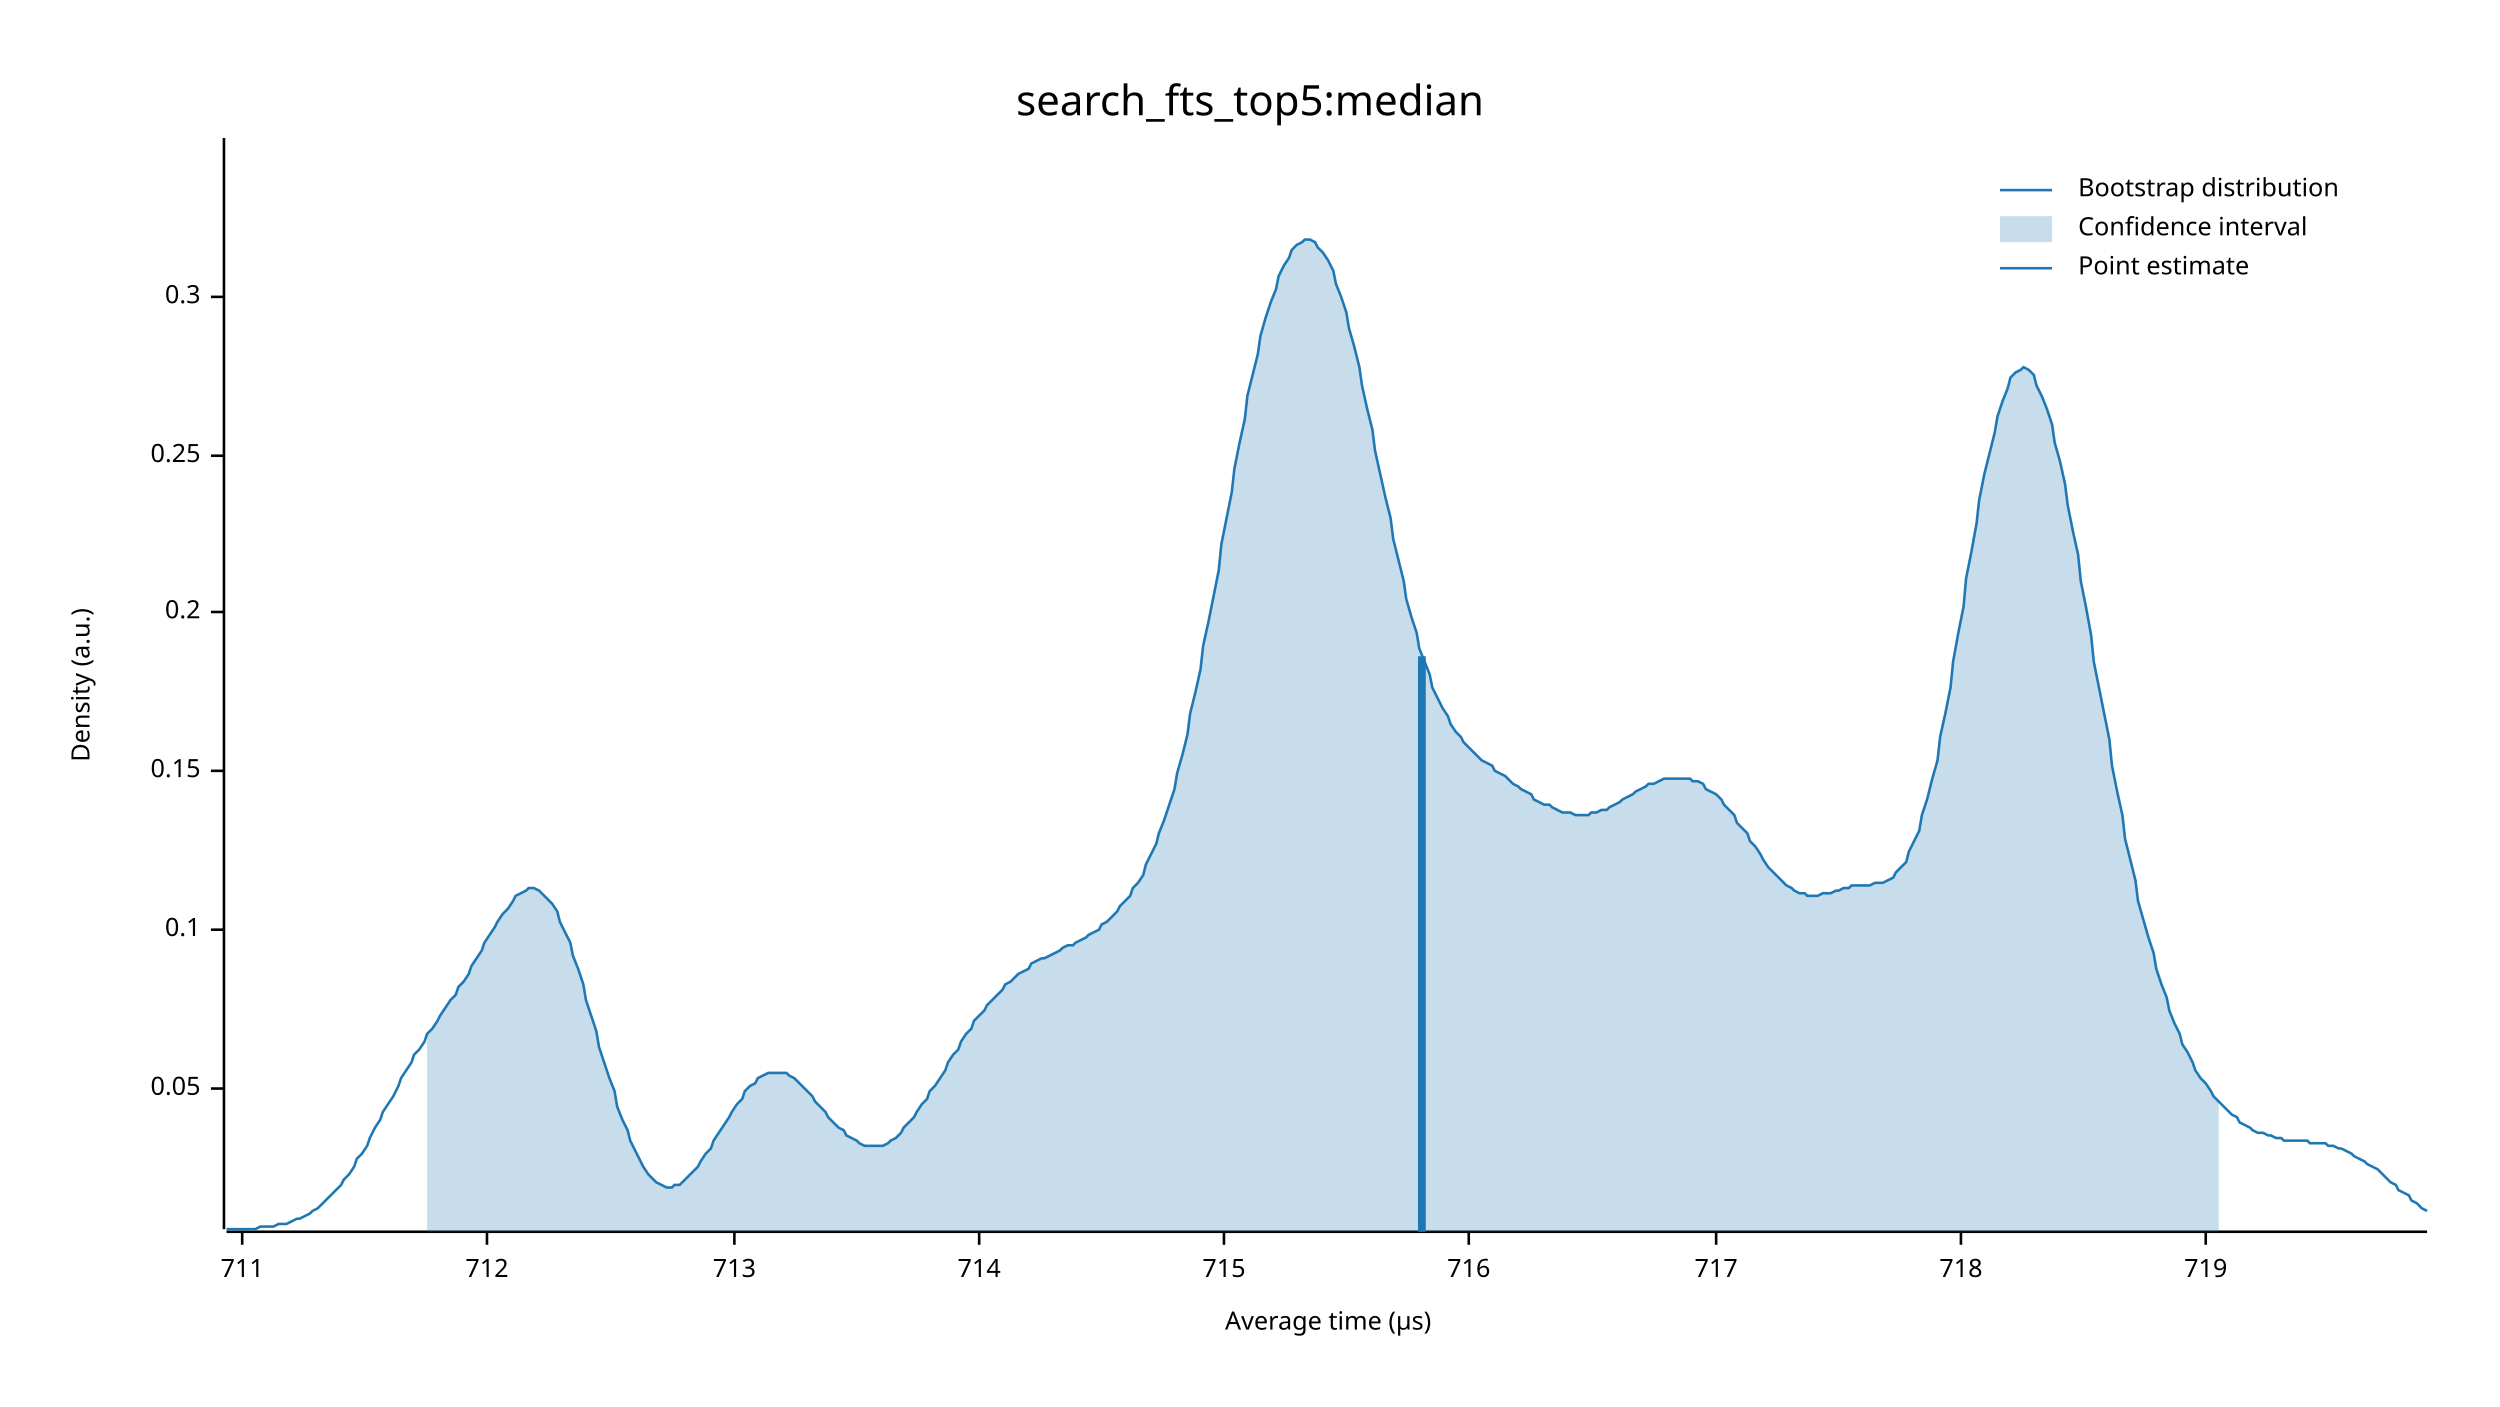
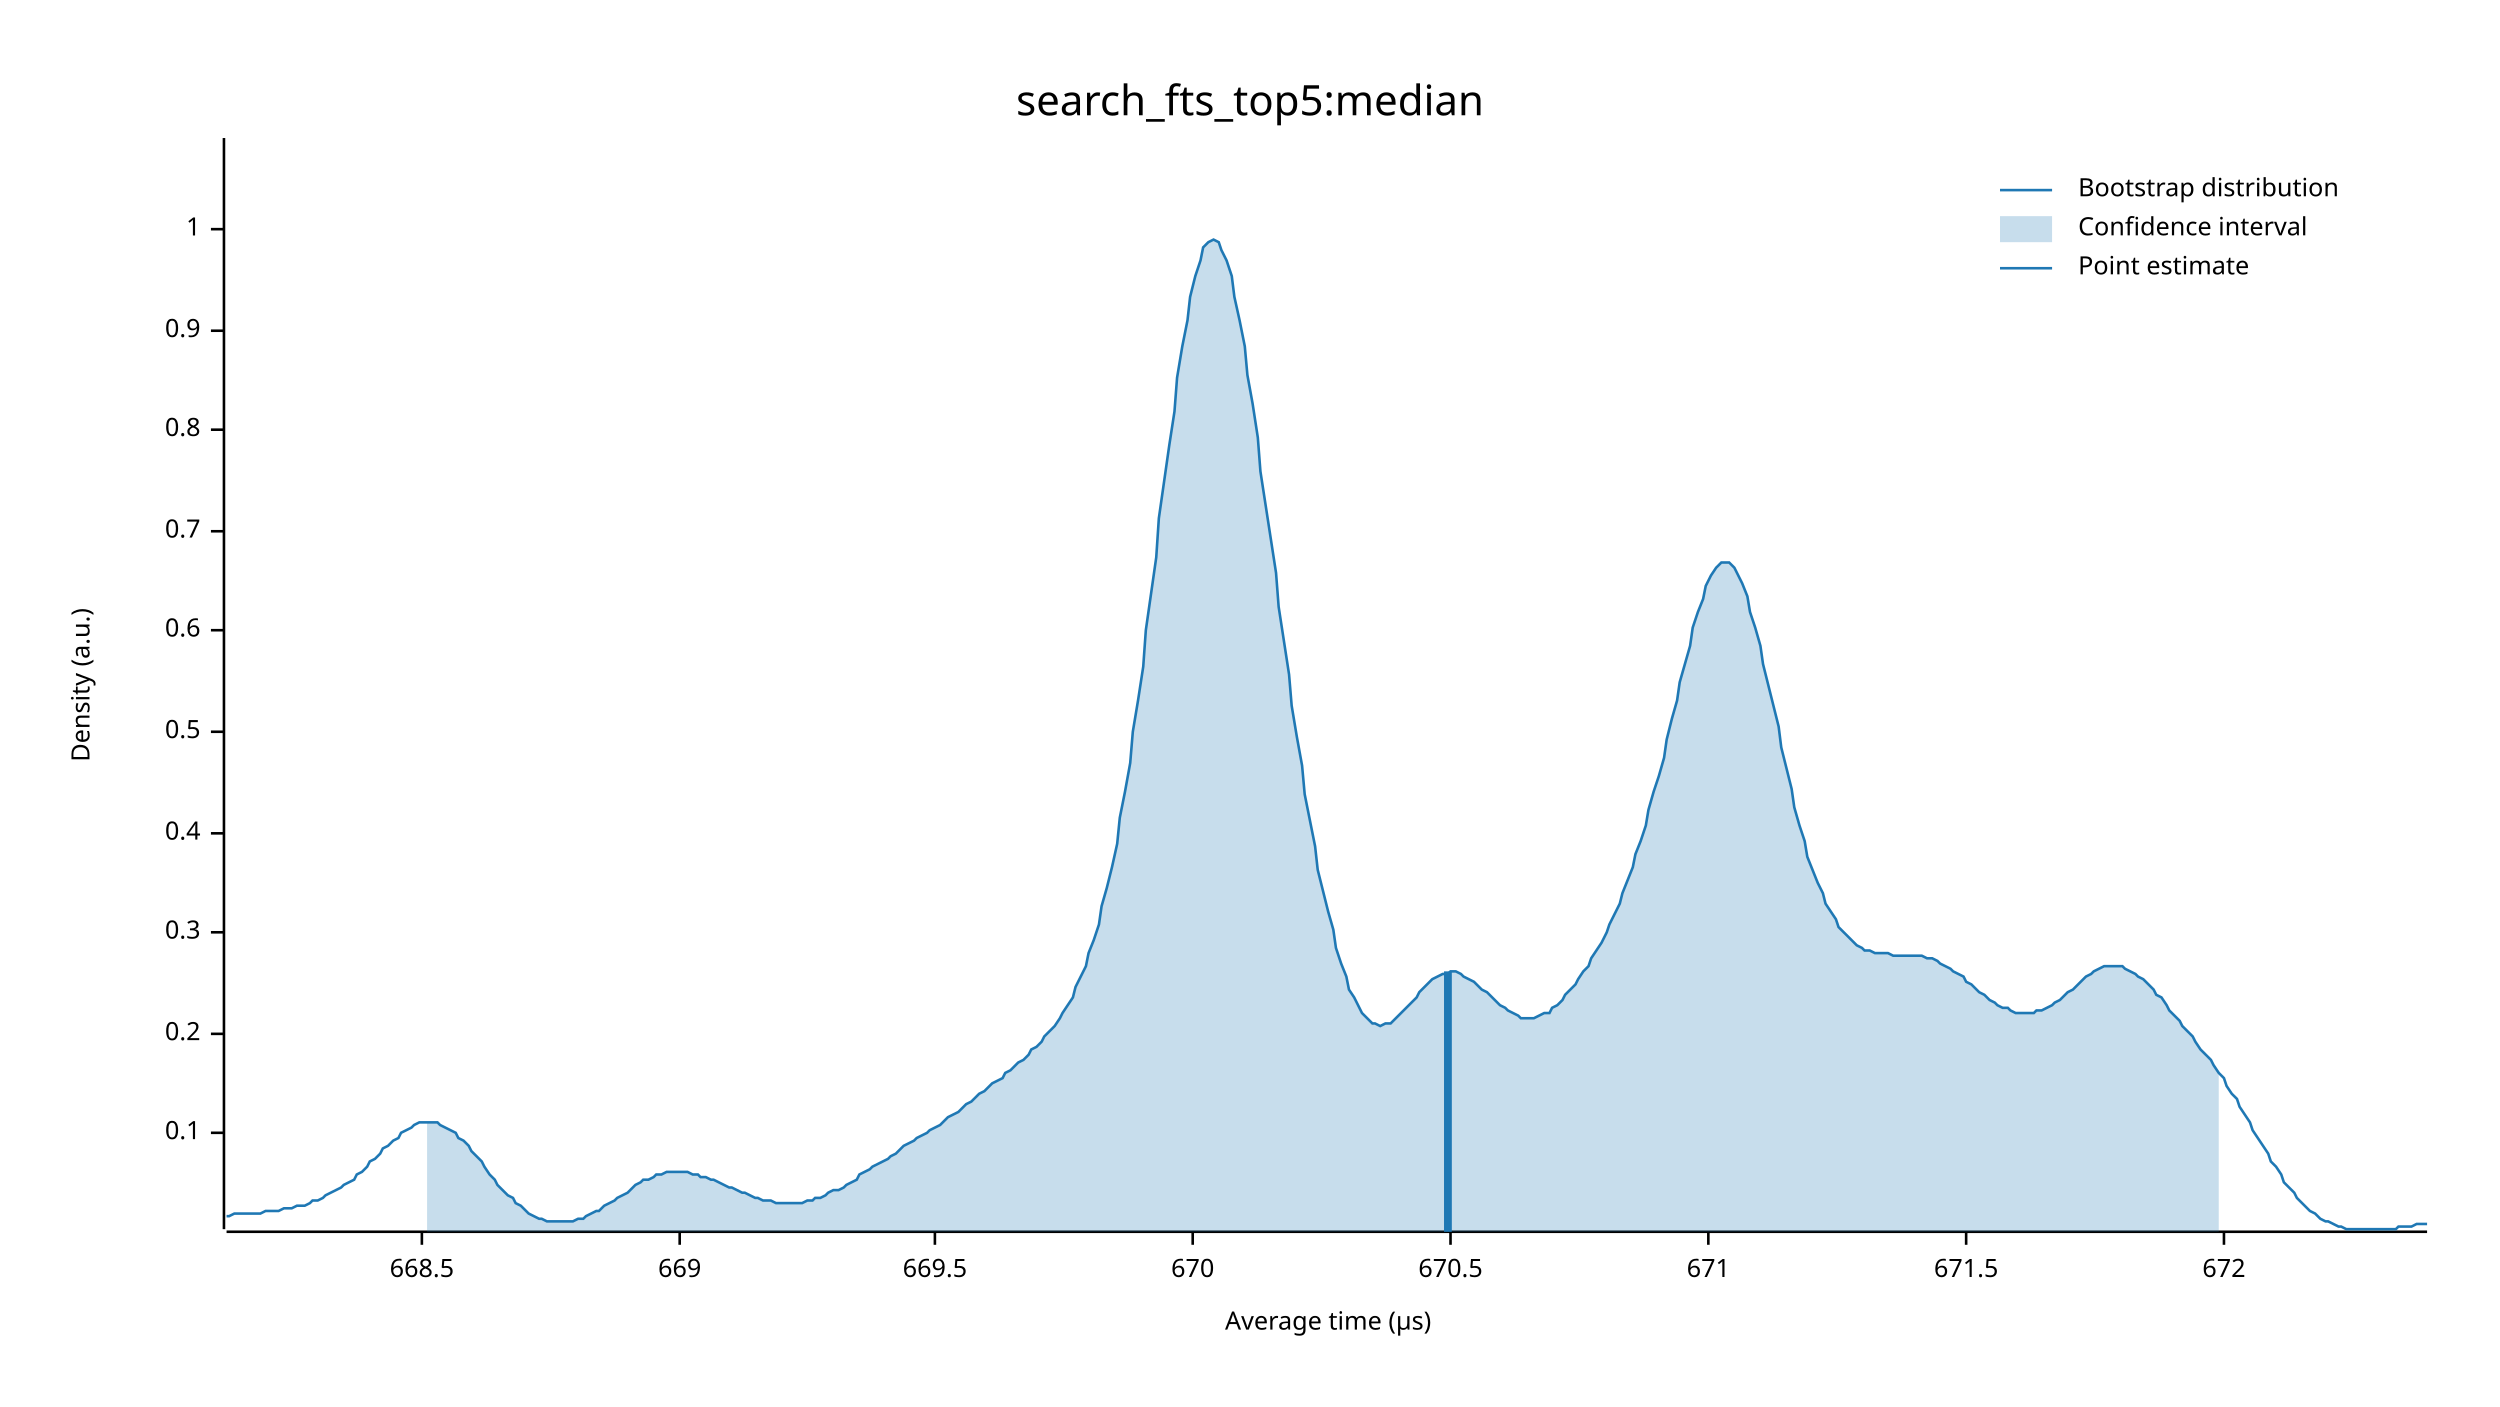
<svg xmlns="http://www.w3.org/2000/svg" width="960" height="540" viewBox="0 0 960 540">
  <text x="480" y="32" dy="0.76em" text-anchor="middle" font-family="sans-serif" font-size="16.129" opacity="1" fill="#000000">
search_fts_top5:median
</text>
  <text x="27" y="263" dy="0.76em" text-anchor="middle" font-family="sans-serif" font-size="9.677" opacity="1" fill="#000000" transform="rotate(270, 27, 263)">
Density (a.u.)
</text>
  <text x="510" y="513" dy="-0.5ex" text-anchor="middle" font-family="sans-serif" font-size="9.677" opacity="1" fill="#000000">
Average time (µs)
</text>
  <polyline fill="none" opacity="1" stroke="#000000" stroke-width="1" points="86,53 86,472 " />
-   <text x="77" y="418" dy="0.5ex" text-anchor="end" font-family="sans-serif" font-size="9.677" opacity="1" fill="#000000">
- 0.05
- </text>
-   <polyline fill="none" opacity="1" stroke="#000000" stroke-width="1" points="81,418 86,418 " />
-   <text x="77" y="357" dy="0.5ex" text-anchor="end" font-family="sans-serif" font-size="9.677" opacity="1" fill="#000000">
+   <text x="77" y="435" dy="0.5ex" text-anchor="end" font-family="sans-serif" font-size="9.677" opacity="1" fill="#000000">
0.1
</text>
-   <polyline fill="none" opacity="1" stroke="#000000" stroke-width="1" points="81,357 86,357 " />
-   <text x="77" y="296" dy="0.5ex" text-anchor="end" font-family="sans-serif" font-size="9.677" opacity="1" fill="#000000">
- 0.15
- </text>
-   <polyline fill="none" opacity="1" stroke="#000000" stroke-width="1" points="81,296 86,296 " />
-   <text x="77" y="235" dy="0.5ex" text-anchor="end" font-family="sans-serif" font-size="9.677" opacity="1" fill="#000000">
+   <polyline fill="none" opacity="1" stroke="#000000" stroke-width="1" points="81,435 86,435 " />
+   <text x="77" y="397" dy="0.5ex" text-anchor="end" font-family="sans-serif" font-size="9.677" opacity="1" fill="#000000">
0.2
</text>
-   <polyline fill="none" opacity="1" stroke="#000000" stroke-width="1" points="81,235 86,235 " />
-   <text x="77" y="175" dy="0.5ex" text-anchor="end" font-family="sans-serif" font-size="9.677" opacity="1" fill="#000000">
- 0.25
- </text>
-   <polyline fill="none" opacity="1" stroke="#000000" stroke-width="1" points="81,175 86,175 " />
-   <text x="77" y="114" dy="0.5ex" text-anchor="end" font-family="sans-serif" font-size="9.677" opacity="1" fill="#000000">
+   <polyline fill="none" opacity="1" stroke="#000000" stroke-width="1" points="81,397 86,397 " />
+   <text x="77" y="358" dy="0.5ex" text-anchor="end" font-family="sans-serif" font-size="9.677" opacity="1" fill="#000000">
0.3
</text>
-   <polyline fill="none" opacity="1" stroke="#000000" stroke-width="1" points="81,114 86,114 " />
+   <polyline fill="none" opacity="1" stroke="#000000" stroke-width="1" points="81,358 86,358 " />
+   <text x="77" y="320" dy="0.5ex" text-anchor="end" font-family="sans-serif" font-size="9.677" opacity="1" fill="#000000">
+ 0.4
+ </text>
+   <polyline fill="none" opacity="1" stroke="#000000" stroke-width="1" points="81,320 86,320 " />
+   <text x="77" y="281" dy="0.5ex" text-anchor="end" font-family="sans-serif" font-size="9.677" opacity="1" fill="#000000">
+ 0.5
+ </text>
+   <polyline fill="none" opacity="1" stroke="#000000" stroke-width="1" points="81,281 86,281 " />
+   <text x="77" y="242" dy="0.5ex" text-anchor="end" font-family="sans-serif" font-size="9.677" opacity="1" fill="#000000">
+ 0.6
+ </text>
+   <polyline fill="none" opacity="1" stroke="#000000" stroke-width="1" points="81,242 86,242 " />
+   <text x="77" y="204" dy="0.5ex" text-anchor="end" font-family="sans-serif" font-size="9.677" opacity="1" fill="#000000">
+ 0.7
+ </text>
+   <polyline fill="none" opacity="1" stroke="#000000" stroke-width="1" points="81,204 86,204 " />
+   <text x="77" y="165" dy="0.5ex" text-anchor="end" font-family="sans-serif" font-size="9.677" opacity="1" fill="#000000">
+ 0.8
+ </text>
+   <polyline fill="none" opacity="1" stroke="#000000" stroke-width="1" points="81,165 86,165 " />
+   <text x="77" y="127" dy="0.5ex" text-anchor="end" font-family="sans-serif" font-size="9.677" opacity="1" fill="#000000">
+ 0.9
+ </text>
+   <polyline fill="none" opacity="1" stroke="#000000" stroke-width="1" points="81,127 86,127 " />
+   <text x="77" y="88" dy="0.5ex" text-anchor="end" font-family="sans-serif" font-size="9.677" opacity="1" fill="#000000">
+ 1
+ </text>
+   <polyline fill="none" opacity="1" stroke="#000000" stroke-width="1" points="81,88 86,88 " />
  <polyline fill="none" opacity="1" stroke="#000000" stroke-width="1" points="87,473 932,473 " />
-   <text x="93" y="483" dy="0.76em" text-anchor="middle" font-family="sans-serif" font-size="9.677" opacity="1" fill="#000000">
- 711
+   <text x="162" y="483" dy="0.76em" text-anchor="middle" font-family="sans-serif" font-size="9.677" opacity="1" fill="#000000">
+ 668.5
</text>
-   <polyline fill="none" opacity="1" stroke="#000000" stroke-width="1" points="93,473 93,478 " />
-   <text x="187" y="483" dy="0.76em" text-anchor="middle" font-family="sans-serif" font-size="9.677" opacity="1" fill="#000000">
- 712
+   <polyline fill="none" opacity="1" stroke="#000000" stroke-width="1" points="162,473 162,478 " />
+   <text x="261" y="483" dy="0.76em" text-anchor="middle" font-family="sans-serif" font-size="9.677" opacity="1" fill="#000000">
+ 669
</text>
-   <polyline fill="none" opacity="1" stroke="#000000" stroke-width="1" points="187,473 187,478 " />
-   <text x="282" y="483" dy="0.76em" text-anchor="middle" font-family="sans-serif" font-size="9.677" opacity="1" fill="#000000">
- 713
+   <polyline fill="none" opacity="1" stroke="#000000" stroke-width="1" points="261,473 261,478 " />
+   <text x="359" y="483" dy="0.76em" text-anchor="middle" font-family="sans-serif" font-size="9.677" opacity="1" fill="#000000">
+ 669.5
</text>
-   <polyline fill="none" opacity="1" stroke="#000000" stroke-width="1" points="282,473 282,478 " />
-   <text x="376" y="483" dy="0.76em" text-anchor="middle" font-family="sans-serif" font-size="9.677" opacity="1" fill="#000000">
- 714
+   <polyline fill="none" opacity="1" stroke="#000000" stroke-width="1" points="359,473 359,478 " />
+   <text x="458" y="483" dy="0.76em" text-anchor="middle" font-family="sans-serif" font-size="9.677" opacity="1" fill="#000000">
+ 670
</text>
-   <polyline fill="none" opacity="1" stroke="#000000" stroke-width="1" points="376,473 376,478 " />
-   <text x="470" y="483" dy="0.76em" text-anchor="middle" font-family="sans-serif" font-size="9.677" opacity="1" fill="#000000">
- 715
+   <polyline fill="none" opacity="1" stroke="#000000" stroke-width="1" points="458,473 458,478 " />
+   <text x="557" y="483" dy="0.76em" text-anchor="middle" font-family="sans-serif" font-size="9.677" opacity="1" fill="#000000">
+ 670.5
</text>
-   <polyline fill="none" opacity="1" stroke="#000000" stroke-width="1" points="470,473 470,478 " />
-   <text x="564" y="483" dy="0.76em" text-anchor="middle" font-family="sans-serif" font-size="9.677" opacity="1" fill="#000000">
- 716
+   <polyline fill="none" opacity="1" stroke="#000000" stroke-width="1" points="557,473 557,478 " />
+   <text x="656" y="483" dy="0.76em" text-anchor="middle" font-family="sans-serif" font-size="9.677" opacity="1" fill="#000000">
+ 671
</text>
-   <polyline fill="none" opacity="1" stroke="#000000" stroke-width="1" points="564,473 564,478 " />
-   <text x="659" y="483" dy="0.76em" text-anchor="middle" font-family="sans-serif" font-size="9.677" opacity="1" fill="#000000">
- 717
+   <polyline fill="none" opacity="1" stroke="#000000" stroke-width="1" points="656,473 656,478 " />
+   <text x="755" y="483" dy="0.76em" text-anchor="middle" font-family="sans-serif" font-size="9.677" opacity="1" fill="#000000">
+ 671.5
</text>
-   <polyline fill="none" opacity="1" stroke="#000000" stroke-width="1" points="659,473 659,478 " />
-   <text x="753" y="483" dy="0.76em" text-anchor="middle" font-family="sans-serif" font-size="9.677" opacity="1" fill="#000000">
- 718
+   <polyline fill="none" opacity="1" stroke="#000000" stroke-width="1" points="755,473 755,478 " />
+   <text x="854" y="483" dy="0.76em" text-anchor="middle" font-family="sans-serif" font-size="9.677" opacity="1" fill="#000000">
+ 672
</text>
-   <polyline fill="none" opacity="1" stroke="#000000" stroke-width="1" points="753,473 753,478 " />
-   <text x="847" y="483" dy="0.76em" text-anchor="middle" font-family="sans-serif" font-size="9.677" opacity="1" fill="#000000">
- 719
- </text>
-   <polyline fill="none" opacity="1" stroke="#000000" stroke-width="1" points="847,473 847,478 " />
-   <polyline fill="none" opacity="1" stroke="#1F78B4" stroke-width="1" points="87,472 88,472 90,472 92,472 93,472 95,472 97,472 98,472 100,471 102,471 103,471 105,471 107,470 109,470 110,470 112,469 114,468 115,468 117,467 119,466 120,465 122,464 124,462 125,461 127,459 129,457 131,455 132,453 134,451 136,448 137,445 139,443 141,440 142,437 144,433 146,430 147,427 149,424 151,421 153,417 154,414 156,411 158,408 159,405 161,403 163,400 164,397 166,395 168,392 169,390 171,387 173,384 175,382 176,379 178,377 180,374 181,371 183,368 185,365 186,362 188,359 190,356 191,354 193,351 195,349 197,346 198,344 200,343 202,342 203,341 205,341 207,342 208,343 210,345 212,347 214,350 215,354 217,358 219,362 220,367 222,372 224,378 225,384 227,390 229,396 230,402 232,408 234,414 236,419 237,425 239,430 241,434 242,438 244,442 246,446 247,448 249,451 251,453 252,454 254,455 256,456 258,456 259,455 261,455 263,453 264,452 266,450 268,448 269,446 271,443 273,441 274,438 276,435 278,432 280,429 281,427 283,424 285,422 286,419 288,417 290,416 291,414 293,413 295,412 296,412 298,412 300,412 302,412 303,413 305,414 307,416 308,417 310,419 312,421 313,423 315,425 317,427 318,429 320,431 322,433 324,434 325,436 327,437 329,438 330,439 332,440 334,440 335,440 337,440 339,440 341,439 342,438 344,437 346,435 347,433 349,431 351,429 352,427 354,424 356,422 357,419 359,417 361,414 363,411 364,408 366,405 368,403 369,400 371,397 373,395 374,392 376,390 378,388 379,386 381,384 383,382 385,380 386,378 388,377 390,375 391,374 393,373 395,372 396,370 398,369 400,368 401,368 403,367 405,366 407,365 408,364 410,363 412,363 413,362 415,361 417,360 418,359 420,358 422,357 423,355 425,354 427,352 429,350 430,348 432,346 434,344 435,341 437,339 439,336 440,332 442,328 444,324 445,320 447,315 449,309 451,303 452,297 454,290 456,282 457,274 459,266 461,257 462,248 464,239 466,229 468,219 469,209 471,199 473,189 474,180 476,170 478,161 479,152 481,144 483,136 484,129 486,122 488,116 490,111 491,106 493,102 495,99 496,96 498,94 500,93 501,92 503,92 505,93 506,95 508,97 510,100 512,104 513,109 515,114 517,120 518,126 520,133 522,141 523,148 525,157 527,165 528,173 530,182 532,191 534,199 535,207 537,215 539,223 540,230 542,237 544,243 545,249 547,254 549,259 550,264 552,268 554,272 556,275 557,278 559,281 561,283 562,285 564,287 566,289 567,290 569,292 571,293 573,294 574,296 576,297 578,298 579,299 581,301 583,302 584,303 586,304 588,305 589,307 591,308 593,309 595,309 596,310 598,311 600,312 601,312 603,312 605,313 606,313 608,313 610,313 611,312 613,312 615,311 617,311 618,310 620,309 622,308 623,307 625,306 627,305 628,304 630,303 632,302 633,301 635,301 637,300 639,299 640,299 642,299 644,299 645,299 647,299 649,299 650,300 652,300 654,301 655,303 657,304 659,305 661,307 662,309 664,311 666,313 667,316 669,318 671,320 672,323 674,325 676,328 677,330 679,333 681,335 683,337 684,338 686,340 688,341 689,342 691,343 693,343 694,344 696,344 698,344 700,343 701,343 703,343 705,342 706,342 708,341 710,341 711,340 713,340 715,340 716,340 718,340 720,339 722,339 723,339 725,338 727,337 728,335 730,333 732,331 733,327 735,323 737,319 738,313 740,307 742,299 744,292 745,283 747,274 749,264 750,254 752,243 754,233 755,222 757,212 759,201 760,192 762,182 764,174 766,166 767,160 769,154 771,149 772,145 774,143 776,142 777,141 779,142 781,144 782,148 784,152 786,157 788,163 789,170 791,177 793,186 794,194 796,204 798,213 799,223 801,233 803,244 804,254 806,264 808,274 810,284 811,294 813,304 815,313 816,322 818,330 820,338 821,346 823,353 825,360 827,366 828,372 830,378 832,383 833,388 835,393 837,397 838,401 840,404 842,408 843,411 845,414 847,416 849,419 850,421 852,423 854,425 855,426 857,428 859,429 860,431 862,432 864,433 865,434 867,435 869,435 871,436 872,436 874,437 876,437 877,438 879,438 881,438 882,438 884,438 886,438 887,439 889,439 891,439 893,439 894,440 896,440 898,441 899,441 901,442 903,443 904,444 906,445 908,446 909,447 911,448 913,449 915,451 916,452 918,454 920,455 921,457 923,458 925,459 926,461 928,462 930,464 932,465 " />
-   <polygon opacity="0.25" fill="#1F78B4" points="164,397 166,395 168,392 169,390 171,387 173,384 175,382 176,379 178,377 180,374 181,371 183,368 185,365 186,362 188,359 190,356 191,354 193,351 195,349 197,346 198,344 200,343 202,342 203,341 205,341 207,342 208,343 210,345 212,347 214,350 215,354 217,358 219,362 220,367 222,372 224,378 225,384 227,390 229,396 230,402 232,408 234,414 236,419 237,425 239,430 241,434 242,438 244,442 246,446 247,448 249,451 251,453 252,454 254,455 256,456 258,456 259,455 261,455 263,453 264,452 266,450 268,448 269,446 271,443 273,441 274,438 276,435 278,432 280,429 281,427 283,424 285,422 286,419 288,417 290,416 291,414 293,413 295,412 296,412 298,412 300,412 302,412 303,413 305,414 307,416 308,417 310,419 312,421 313,423 315,425 317,427 318,429 320,431 322,433 324,434 325,436 327,437 329,438 330,439 332,440 334,440 335,440 337,440 339,440 341,439 342,438 344,437 346,435 347,433 349,431 351,429 352,427 354,424 356,422 357,419 359,417 361,414 363,411 364,408 366,405 368,403 369,400 371,397 373,395 374,392 376,390 378,388 379,386 381,384 383,382 385,380 386,378 388,377 390,375 391,374 393,373 395,372 396,370 398,369 400,368 401,368 403,367 405,366 407,365 408,364 410,363 412,363 413,362 415,361 417,360 418,359 420,358 422,357 423,355 425,354 427,352 429,350 430,348 432,346 434,344 435,341 437,339 439,336 440,332 442,328 444,324 445,320 447,315 449,309 451,303 452,297 454,290 456,282 457,274 459,266 461,257 462,248 464,239 466,229 468,219 469,209 471,199 473,189 474,180 476,170 478,161 479,152 481,144 483,136 484,129 486,122 488,116 490,111 491,106 493,102 495,99 496,96 498,94 500,93 501,92 503,92 505,93 506,95 508,97 510,100 512,104 513,109 515,114 517,120 518,126 520,133 522,141 523,148 525,157 527,165 528,173 530,182 532,191 534,199 535,207 537,215 539,223 540,230 542,237 544,243 545,249 547,254 549,259 550,264 552,268 554,272 556,275 557,278 559,281 561,283 562,285 564,287 566,289 567,290 569,292 571,293 573,294 574,296 576,297 578,298 579,299 581,301 583,302 584,303 586,304 588,305 589,307 591,308 593,309 595,309 596,310 598,311 600,312 601,312 603,312 605,313 606,313 608,313 610,313 611,312 613,312 615,311 617,311 618,310 620,309 622,308 623,307 625,306 627,305 628,304 630,303 632,302 633,301 635,301 637,300 639,299 640,299 642,299 644,299 645,299 647,299 649,299 650,300 652,300 654,301 655,303 657,304 659,305 661,307 662,309 664,311 666,313 667,316 669,318 671,320 672,323 674,325 676,328 677,330 679,333 681,335 683,337 684,338 686,340 688,341 689,342 691,343 693,343 694,344 696,344 698,344 700,343 701,343 703,343 705,342 706,342 708,341 710,341 711,340 713,340 715,340 716,340 718,340 720,339 722,339 723,339 725,338 727,337 728,335 730,333 732,331 733,327 735,323 737,319 738,313 740,307 742,299 744,292 745,283 747,274 749,264 750,254 752,243 754,233 755,222 757,212 759,201 760,192 762,182 764,174 766,166 767,160 769,154 771,149 772,145 774,143 776,142 777,141 779,142 781,144 782,148 784,152 786,157 788,163 789,170 791,177 793,186 794,194 796,204 798,213 799,223 801,233 803,244 804,254 806,264 808,274 810,284 811,294 813,304 815,313 816,322 818,330 820,338 821,346 823,353 825,360 827,366 828,372 830,378 832,383 833,388 835,393 837,397 838,401 840,404 842,408 843,411 845,414 847,416 849,419 850,421 852,423 852,473 164,473 " />
-   <polyline fill="none" opacity="1" stroke="#1F78B4" stroke-width="3" points="546,473 546,252 " />
+   <polyline fill="none" opacity="1" stroke="#000000" stroke-width="1" points="854,473 854,478 " />
+   <polyline fill="none" opacity="1" stroke="#1F78B4" stroke-width="1" points="87,467 88,467 90,466 92,466 93,466 95,466 97,466 98,466 100,466 102,465 103,465 105,465 107,465 109,464 110,464 112,464 114,463 115,463 117,463 119,462 120,461 122,461 124,460 125,459 127,458 129,457 131,456 132,455 134,454 136,453 137,451 139,450 141,448 142,446 144,445 146,443 147,441 149,440 151,438 153,437 154,435 156,434 158,433 159,432 161,431 163,431 164,431 166,431 168,431 169,432 171,433 173,434 175,435 176,437 178,438 180,440 181,442 183,444 185,446 186,448 188,451 190,453 191,455 193,457 195,459 197,460 198,462 200,463 202,465 203,466 205,467 207,468 208,468 210,469 212,469 214,469 215,469 217,469 219,469 220,469 222,468 224,468 225,467 227,466 229,465 230,465 232,463 234,462 236,461 237,460 239,459 241,458 242,457 244,455 246,454 247,453 249,453 251,452 252,451 254,451 256,450 258,450 259,450 261,450 263,450 264,450 266,451 268,451 269,452 271,452 273,453 274,453 276,454 278,455 280,456 281,456 283,457 285,458 286,458 288,459 290,460 291,460 293,461 295,461 296,461 298,462 300,462 302,462 303,462 305,462 307,462 308,462 310,461 312,461 313,460 315,460 317,459 318,458 320,457 322,457 324,456 325,455 327,454 329,453 330,451 332,450 334,449 335,448 337,447 339,446 341,445 342,444 344,443 346,441 347,440 349,439 351,438 352,437 354,436 356,435 357,434 359,433 361,432 363,430 364,429 366,428 368,427 369,426 371,424 373,423 374,422 376,420 378,419 379,418 381,416 383,415 385,414 386,412 388,411 390,409 391,408 393,407 395,405 396,403 398,402 400,400 401,398 403,396 405,394 407,391 408,389 410,386 412,383 413,379 415,375 417,371 418,366 420,361 422,355 423,348 425,341 427,333 429,324 430,314 432,304 434,293 435,281 437,269 439,256 440,242 442,228 444,214 445,199 447,185 449,171 451,158 452,145 454,133 456,123 457,114 459,106 461,100 462,95 464,93 466,92 468,93 469,96 471,100 473,106 474,114 476,123 478,133 479,144 481,155 483,168 484,181 486,194 488,207 490,220 491,233 493,246 495,259 496,271 498,283 500,294 501,305 503,315 505,325 506,334 508,342 510,350 512,357 513,364 515,370 517,375 518,380 520,383 522,387 523,389 525,391 527,393 528,393 530,394 532,393 534,393 535,392 537,390 539,388 540,387 542,385 544,383 545,381 547,379 549,377 550,376 552,375 554,374 556,374 557,373 559,373 561,374 562,375 564,376 566,377 567,378 569,380 571,381 573,383 574,384 576,386 578,387 579,388 581,389 583,390 584,391 586,391 588,391 589,391 591,390 593,389 595,389 596,387 598,386 600,384 601,382 603,380 605,378 606,376 608,373 610,371 611,368 613,365 615,362 617,358 618,355 620,351 622,347 623,343 625,338 627,333 628,328 630,323 632,317 633,311 635,304 637,298 639,291 640,284 642,276 644,269 645,262 647,255 649,248 650,241 652,235 654,230 655,225 657,221 659,218 661,216 662,216 664,216 666,218 667,220 669,224 671,229 672,235 674,241 676,248 677,255 679,263 681,271 683,279 684,287 686,295 688,303 689,310 691,317 693,323 694,329 696,334 698,339 700,343 701,347 703,350 705,353 706,356 708,358 710,360 711,361 713,363 715,364 716,365 718,365 720,366 722,366 723,366 725,366 727,367 728,367 730,367 732,367 733,367 735,367 737,367 738,367 740,368 742,368 744,369 745,370 747,371 749,372 750,373 752,374 754,375 755,377 757,378 759,380 760,381 762,382 764,384 766,385 767,386 769,387 771,387 772,388 774,389 776,389 777,389 779,389 781,389 782,388 784,388 786,387 788,386 789,385 791,384 793,382 794,381 796,380 798,378 799,377 801,375 803,374 804,373 806,372 808,371 810,371 811,371 813,371 815,371 816,372 818,373 820,374 821,375 823,376 825,378 827,380 828,382 830,383 832,386 833,388 835,390 837,392 838,394 840,396 842,398 843,400 845,403 847,405 849,407 850,409 852,412 854,414 855,417 857,420 859,422 860,425 862,428 864,431 865,434 867,437 869,440 871,443 872,446 874,448 876,451 877,454 879,456 881,458 882,460 884,462 886,464 887,465 889,466 891,468 893,469 894,469 896,470 898,471 899,471 901,472 903,472 904,472 906,472 908,472 909,472 911,472 913,472 915,472 916,472 918,472 920,472 921,471 923,471 925,471 926,471 928,470 930,470 932,470 " />
+   <polygon opacity="0.25" fill="#1F78B4" points="164,431 166,431 168,431 169,432 171,433 173,434 175,435 176,437 178,438 180,440 181,442 183,444 185,446 186,448 188,451 190,453 191,455 193,457 195,459 197,460 198,462 200,463 202,465 203,466 205,467 207,468 208,468 210,469 212,469 214,469 215,469 217,469 219,469 220,469 222,468 224,468 225,467 227,466 229,465 230,465 232,463 234,462 236,461 237,460 239,459 241,458 242,457 244,455 246,454 247,453 249,453 251,452 252,451 254,451 256,450 258,450 259,450 261,450 263,450 264,450 266,451 268,451 269,452 271,452 273,453 274,453 276,454 278,455 280,456 281,456 283,457 285,458 286,458 288,459 290,460 291,460 293,461 295,461 296,461 298,462 300,462 302,462 303,462 305,462 307,462 308,462 310,461 312,461 313,460 315,460 317,459 318,458 320,457 322,457 324,456 325,455 327,454 329,453 330,451 332,450 334,449 335,448 337,447 339,446 341,445 342,444 344,443 346,441 347,440 349,439 351,438 352,437 354,436 356,435 357,434 359,433 361,432 363,430 364,429 366,428 368,427 369,426 371,424 373,423 374,422 376,420 378,419 379,418 381,416 383,415 385,414 386,412 388,411 390,409 391,408 393,407 395,405 396,403 398,402 400,400 401,398 403,396 405,394 407,391 408,389 410,386 412,383 413,379 415,375 417,371 418,366 420,361 422,355 423,348 425,341 427,333 429,324 430,314 432,304 434,293 435,281 437,269 439,256 440,242 442,228 444,214 445,199 447,185 449,171 451,158 452,145 454,133 456,123 457,114 459,106 461,100 462,95 464,93 466,92 468,93 469,96 471,100 473,106 474,114 476,123 478,133 479,144 481,155 483,168 484,181 486,194 488,207 490,220 491,233 493,246 495,259 496,271 498,283 500,294 501,305 503,315 505,325 506,334 508,342 510,350 512,357 513,364 515,370 517,375 518,380 520,383 522,387 523,389 525,391 527,393 528,393 530,394 532,393 534,393 535,392 537,390 539,388 540,387 542,385 544,383 545,381 547,379 549,377 550,376 552,375 554,374 556,374 557,373 559,373 561,374 562,375 564,376 566,377 567,378 569,380 571,381 573,383 574,384 576,386 578,387 579,388 581,389 583,390 584,391 586,391 588,391 589,391 591,390 593,389 595,389 596,387 598,386 600,384 601,382 603,380 605,378 606,376 608,373 610,371 611,368 613,365 615,362 617,358 618,355 620,351 622,347 623,343 625,338 627,333 628,328 630,323 632,317 633,311 635,304 637,298 639,291 640,284 642,276 644,269 645,262 647,255 649,248 650,241 652,235 654,230 655,225 657,221 659,218 661,216 662,216 664,216 666,218 667,220 669,224 671,229 672,235 674,241 676,248 677,255 679,263 681,271 683,279 684,287 686,295 688,303 689,310 691,317 693,323 694,329 696,334 698,339 700,343 701,347 703,350 705,353 706,356 708,358 710,360 711,361 713,363 715,364 716,365 718,365 720,366 722,366 723,366 725,366 727,367 728,367 730,367 732,367 733,367 735,367 737,367 738,367 740,368 742,368 744,369 745,370 747,371 749,372 750,373 752,374 754,375 755,377 757,378 759,380 760,381 762,382 764,384 766,385 767,386 769,387 771,387 772,388 774,389 776,389 777,389 779,389 781,389 782,388 784,388 786,387 788,386 789,385 791,384 793,382 794,381 796,380 798,378 799,377 801,375 803,374 804,373 806,372 808,371 810,371 811,371 813,371 815,371 816,372 818,373 820,374 821,375 823,376 825,378 827,380 828,382 830,383 832,386 833,388 835,390 837,392 838,394 840,396 842,398 843,400 845,403 847,405 849,407 850,409 852,412 852,473 164,473 " />
+   <polyline fill="none" opacity="1" stroke="#1F78B4" stroke-width="3" points="556,473 556,373 " />
  <text x="798" y="68" dy="0.76em" text-anchor="start" font-family="sans-serif" font-size="9.677" opacity="1" fill="#000000">
Bootstrap distribution
</text>
  <text x="798" y="83" dy="0.76em" text-anchor="start" font-family="sans-serif" font-size="9.677" opacity="1" fill="#000000">
Confidence interval
</text>
  <text x="798" y="98" dy="0.76em" text-anchor="start" font-family="sans-serif" font-size="9.677" opacity="1" fill="#000000">
Point estimate
</text>
  <polyline fill="none" opacity="1" stroke="#1F78B4" stroke-width="1" points="768,73 788,73 " />
  <rect x="768" y="83" width="20" height="10" opacity="0.25" fill="#1F78B4" stroke="none" />
  <polyline fill="none" opacity="1" stroke="#1F78B4" stroke-width="1" points="768,103 788,103 " />
</svg>
